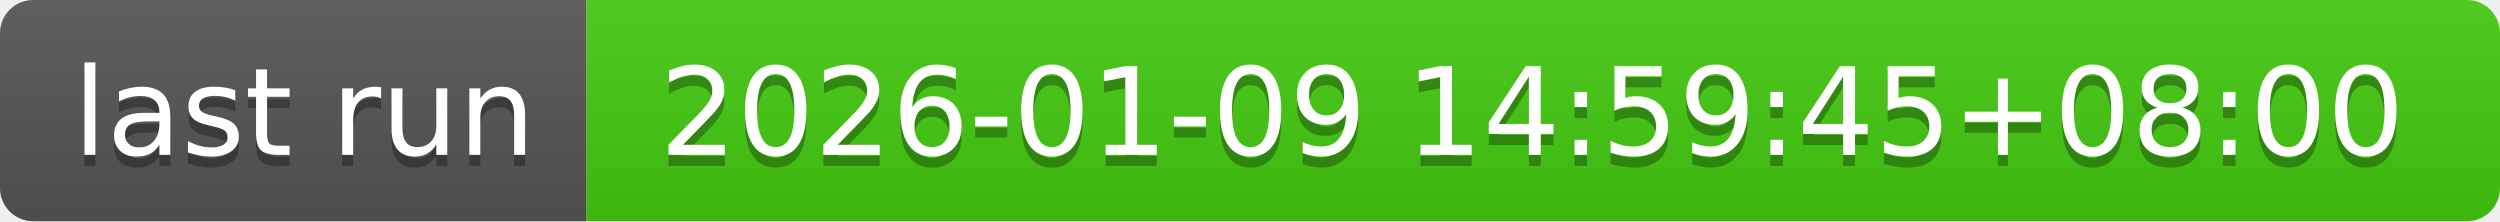
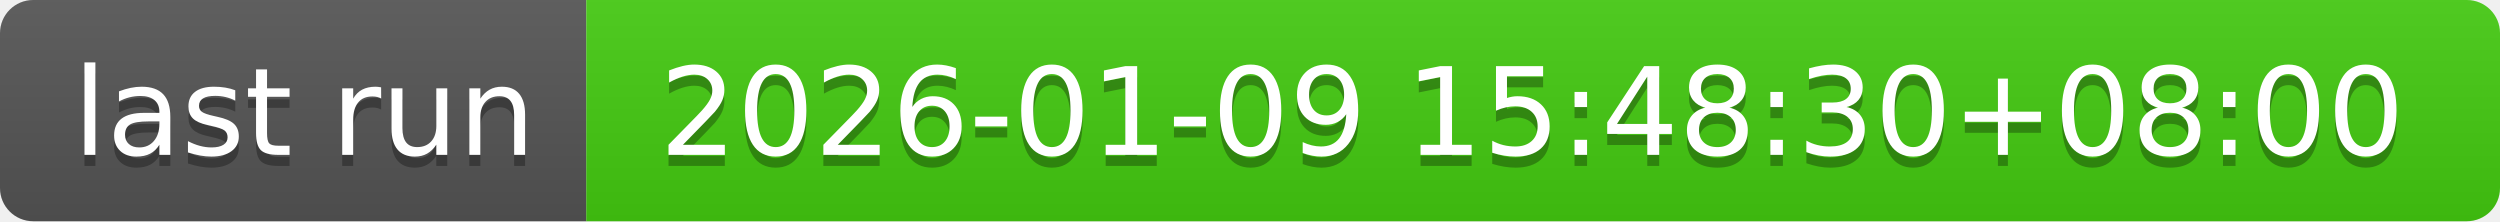
- <svg xmlns="http://www.w3.org/2000/svg" width="226" height="20" role="img" aria-label="last run: 2026-01-09 14:59:45+08:00">
+ <svg xmlns="http://www.w3.org/2000/svg" width="226" height="20" role="img" aria-label="last run: 2026-01-09 15:48:30+08:00">
  <linearGradient id="s" x2="0" y2="100%">
    <stop offset="0" stop-color="#bbb" stop-opacity=".1" />
    <stop offset="1" stop-opacity=".1" />
  </linearGradient>
  <clipPath id="r">
    <rect width="226" height="20" rx="3" fill="#fff" />
  </clipPath>
  <g clip-path="url(#r)">
    <rect width="53" height="20" fill="#555" />
    <rect x="53" width="173" height="20" fill="#4c1" />
    <rect width="226" height="20" fill="url(#s)" />
  </g>
  <g fill="#fff" text-anchor="middle" font-family="Verdana,Geneva,DejaVu Sans,sans-serif" text-rendering="geometricPrecision" font-size="110">
    <text aria-hidden="true" x="275" y="150" fill="#010101" fill-opacity=".3" transform="scale(.1)" textLength="430">last run</text>
    <text x="275" y="140" transform="scale(.1)" fill="#fff" textLength="430">last run</text>
-     <text aria-hidden="true" x="1385" y="150" fill="#010101" fill-opacity=".3" transform="scale(.1)" textLength="1630">2026-01-09 14:59:45+08:00</text>
-     <text x="1385" y="140" transform="scale(.1)" fill="#fff" textLength="1630">2026-01-09 14:59:45+08:00</text>
+     <text aria-hidden="true" x="1385" y="150" fill="#010101" fill-opacity=".3" transform="scale(.1)" textLength="1630">2026-01-09 15:48:30+08:00</text>
+     <text x="1385" y="140" transform="scale(.1)" fill="#fff" textLength="1630">2026-01-09 15:48:30+08:00</text>
  </g>
</svg>
